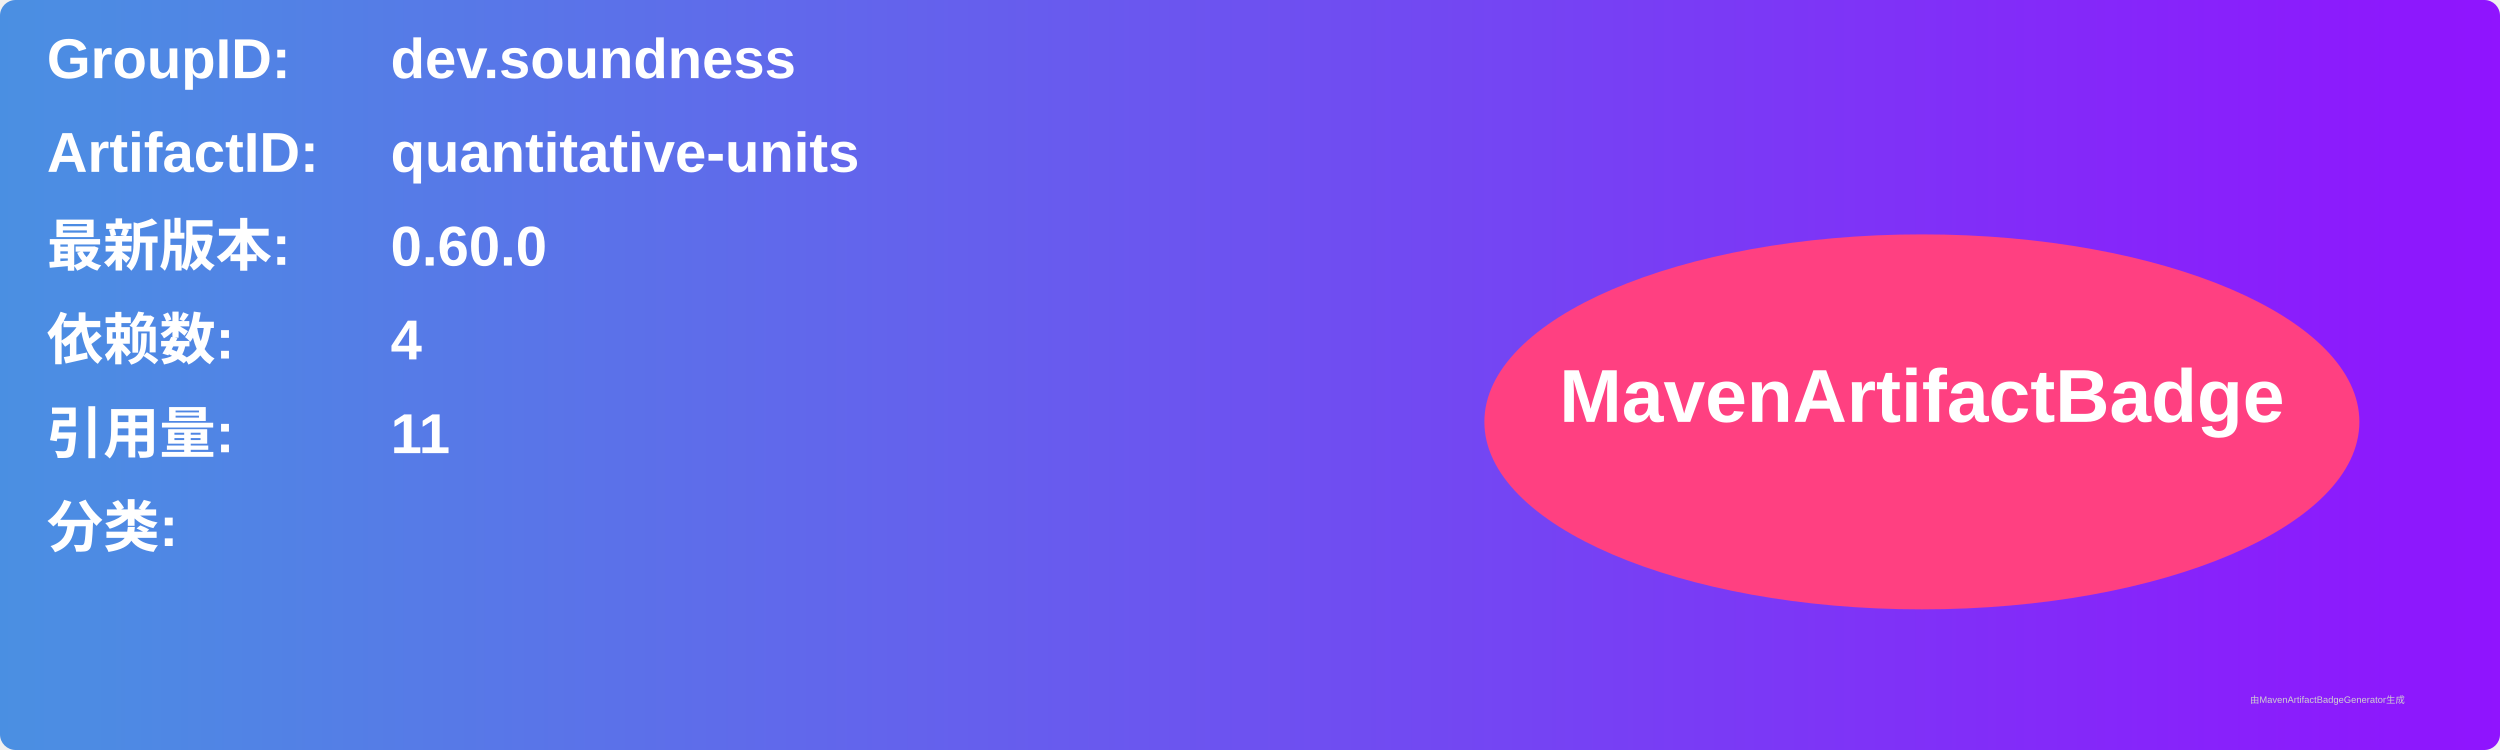
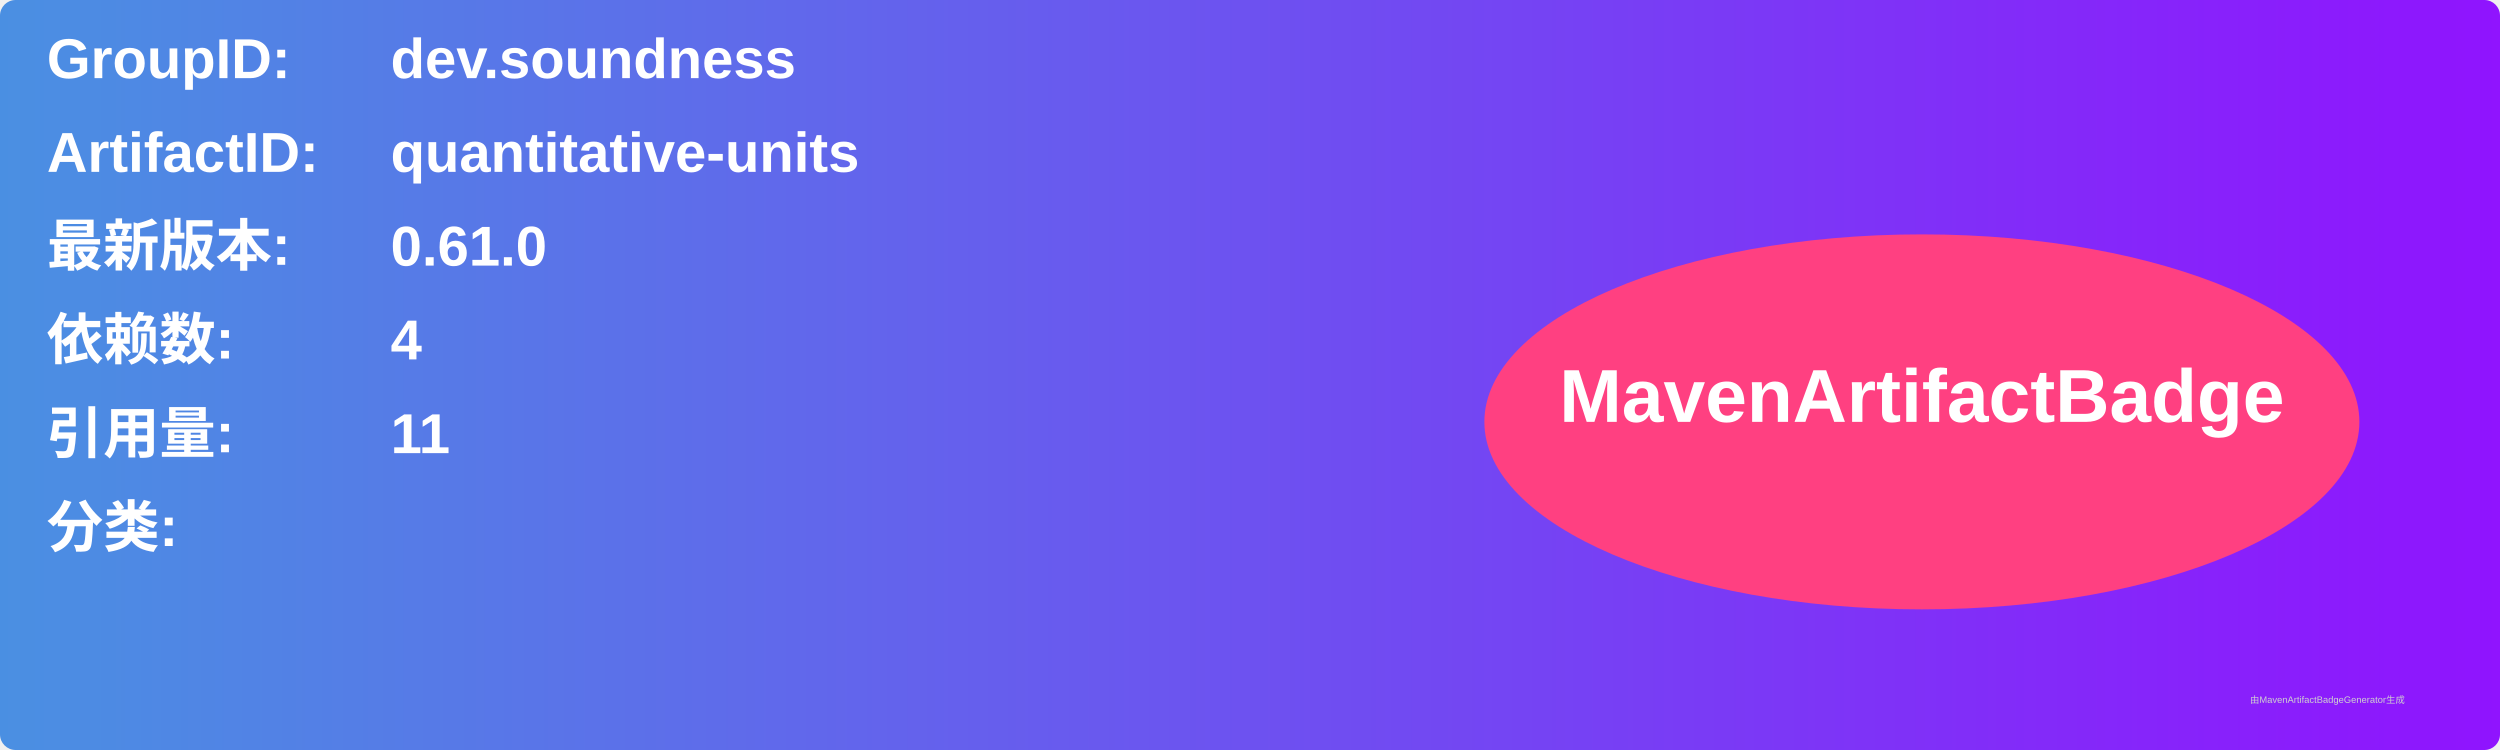
<svg xmlns="http://www.w3.org/2000/svg" width="800" height="240" viewBox="0 0 800 240">
  <linearGradient id="grad" x1="0%" y1="0%" x2="100%" y2="0%">
    <stop offset="0%" stop-color="#4a90e2" />
    <stop offset="100%" stop-color="#9013fe" />
  </linearGradient>
  <rect width="100%" height="100%" rx="5" ry="5" fill="url(#grad)" />
  <g transform="translate(15, 15)">
    <text x="0" y="10" font-family="Arial" font-size="18" fill="white" font-weight="bold" width="260">GroupID:</text>
    <text x="110" y="10" font-family="Arial" font-size="18" fill="white" font-weight="bold" width="460">dev.soundness</text>
    <text x="0" y="40" font-family="Arial" font-size="18" fill="white" font-weight="bold" width="260">ArtifactID:</text>
    <text x="110" y="40" font-family="Arial" font-size="18" fill="white" font-weight="bold" width="460">quantitative-units</text>
    <text x="0" y="70" font-family="Arial" font-size="18" fill="white" font-weight="bold">最新版本:</text>
    <text x="110" y="70" font-family="Arial" font-size="18" fill="white" font-weight="bold">
-       <tspan font-weight="bold">0.60.0</tspan>
+       <tspan font-weight="bold">0.61.0</tspan>
    </text>
    <text x="0" y="100" font-family="Arial" font-size="18" fill="white" font-weight="bold">依赖数: </text>
    <text x="110" y="100" font-family="Arial" font-size="18" fill="white">
      <tspan font-weight="bold">4</tspan>
    </text>
    <text x="0" y="130" font-family="Arial" font-size="18" fill="white" font-weight="bold">引用量: </text>
    <text x="110" y="130" font-family="Arial" font-size="18" fill="white">
      <tspan font-weight="bold">11</tspan>
    </text>
    <text x="0" y="160" font-family="Arial" font-size="18" fill="white" font-weight="bold">分类:</text>
    <text x="10" y="190" font-family="Arial" font-size="10" fill="white">
      <tspan font-weight="bold" />
    </text>
    <ellipse cx="600" cy="120" rx="140" ry="60" fill="#ff4081" />
    <text x="600" y="120" text-anchor="middle" font-family="Arial" font-size="24" fill="white" font-weight="bold">MavenArtifactBadge</text>
  </g>
  <text x="720" y="225" font-family="Arial" font-size="3" fill="#d0d0d0">由MavenArtifactBadgeGenerator生成</text>
</svg>
